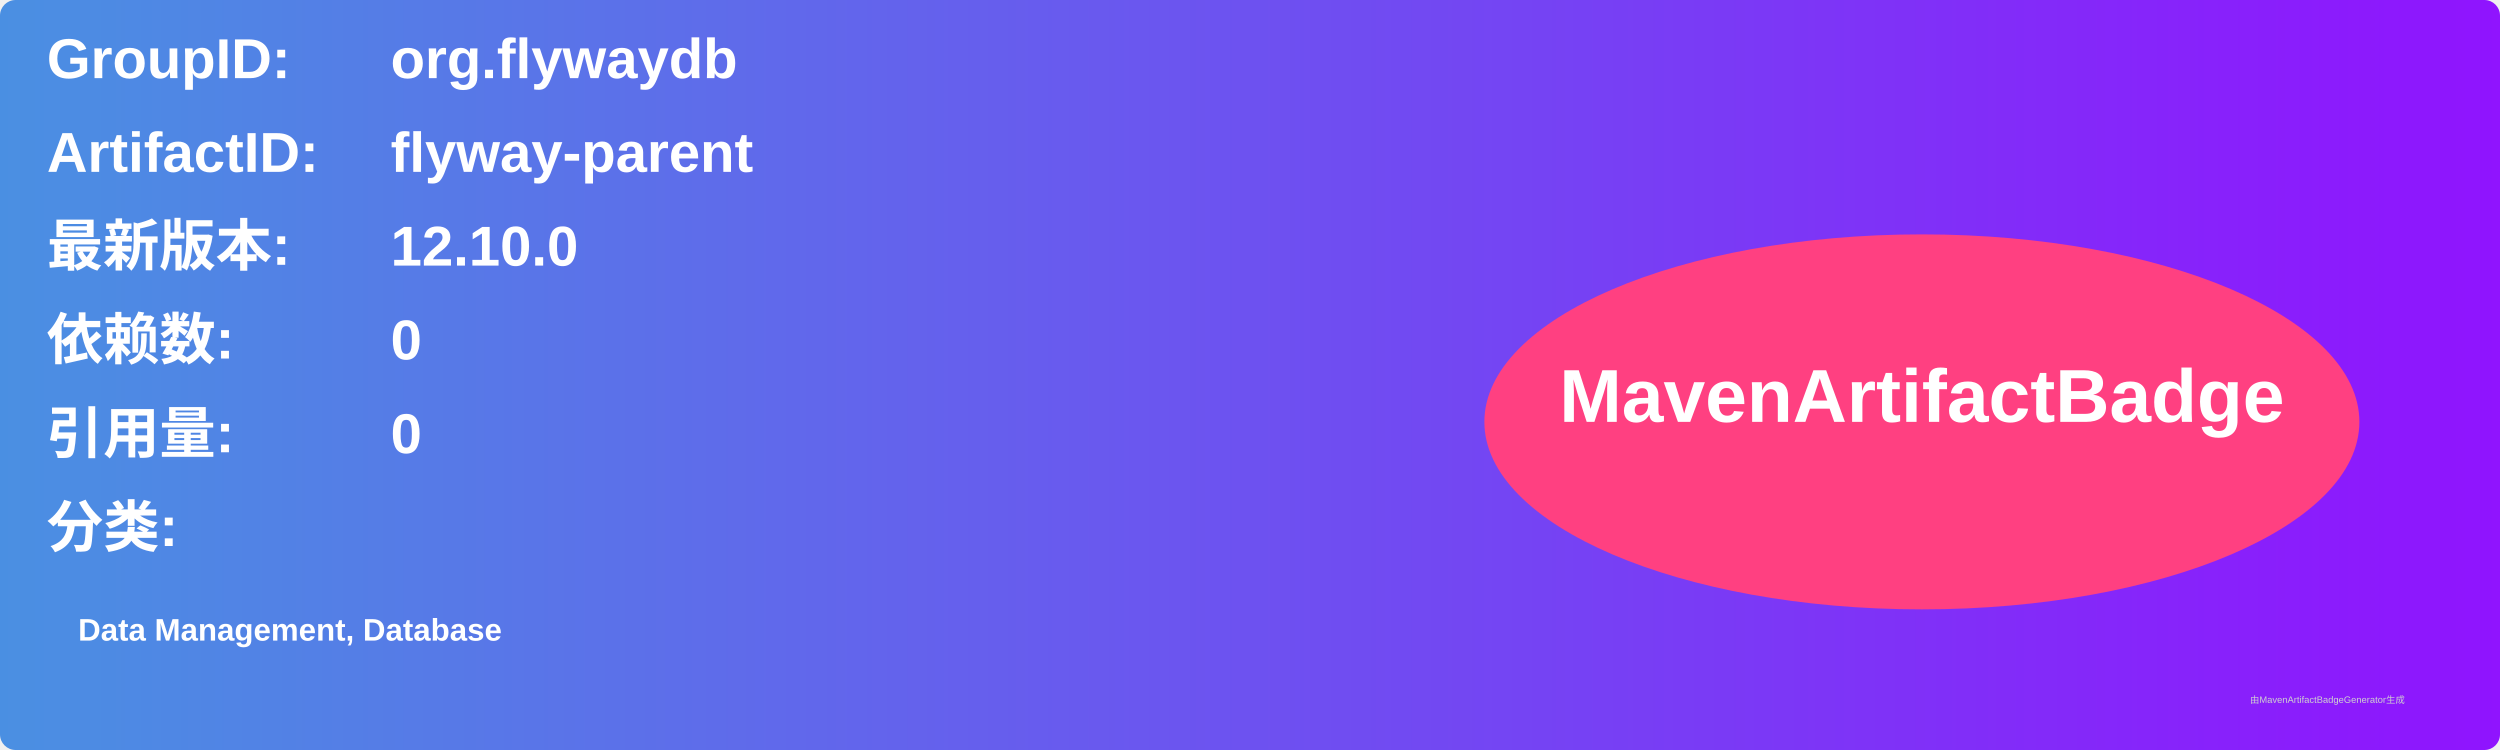
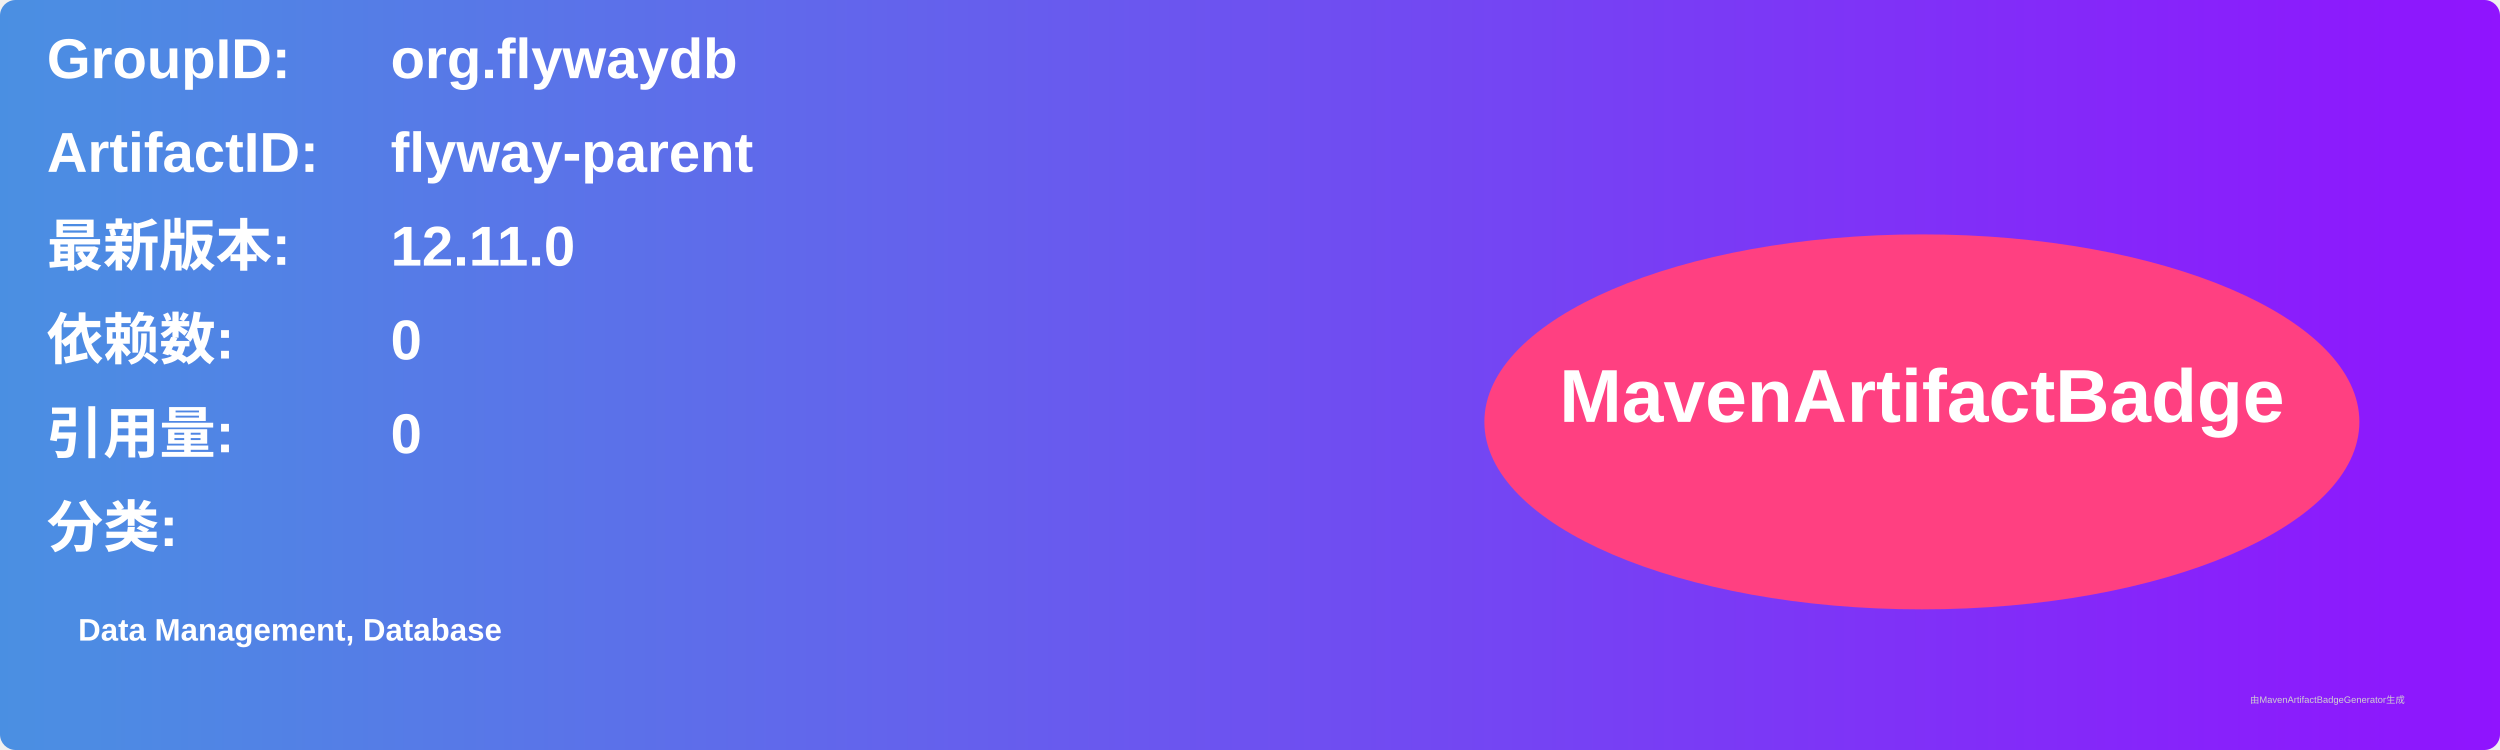
<svg xmlns="http://www.w3.org/2000/svg" width="800" height="240" viewBox="0 0 800 240">
  <linearGradient id="grad" x1="0%" y1="0%" x2="100%" y2="0%">
    <stop offset="0%" stop-color="#4a90e2" />
    <stop offset="100%" stop-color="#9013fe" />
  </linearGradient>
  <rect width="100%" height="100%" rx="5" ry="5" fill="url(#grad)" />
  <g transform="translate(15, 15)">
    <text x="0" y="10" font-family="Arial" font-size="18" fill="white" font-weight="bold" width="260">GroupID:</text>
    <text x="110" y="10" font-family="Arial" font-size="18" fill="white" font-weight="bold" width="460">org.flywaydb</text>
    <text x="0" y="40" font-family="Arial" font-size="18" fill="white" font-weight="bold" width="260">ArtifactID:</text>
    <text x="110" y="40" font-family="Arial" font-size="18" fill="white" font-weight="bold" width="460">flyway-parent</text>
    <text x="0" y="70" font-family="Arial" font-size="18" fill="white" font-weight="bold">最新版本:</text>
    <text x="110" y="70" font-family="Arial" font-size="18" fill="white" font-weight="bold">
-       <tspan font-weight="bold">12.10.0</tspan>
+       <tspan font-weight="bold">12.11.0</tspan>
    </text>
    <text x="0" y="100" font-family="Arial" font-size="18" fill="white" font-weight="bold">依赖数: </text>
    <text x="110" y="100" font-family="Arial" font-size="18" fill="white">
      <tspan font-weight="bold">0</tspan>
    </text>
    <text x="0" y="130" font-family="Arial" font-size="18" fill="white" font-weight="bold">引用量: </text>
    <text x="110" y="130" font-family="Arial" font-size="18" fill="white">
      <tspan font-weight="bold">0</tspan>
    </text>
    <text x="0" y="160" font-family="Arial" font-size="18" fill="white" font-weight="bold">分类:</text>
    <text x="10" y="190" font-family="Arial" font-size="10" fill="white">
      <tspan font-weight="bold">Data Management, Database</tspan>
    </text>
    <ellipse cx="600" cy="120" rx="140" ry="60" fill="#ff4081" />
    <text x="600" y="120" text-anchor="middle" font-family="Arial" font-size="24" fill="white" font-weight="bold">MavenArtifactBadge</text>
  </g>
  <text x="720" y="225" font-family="Arial" font-size="3" fill="#d0d0d0">由MavenArtifactBadgeGenerator生成</text>
</svg>
